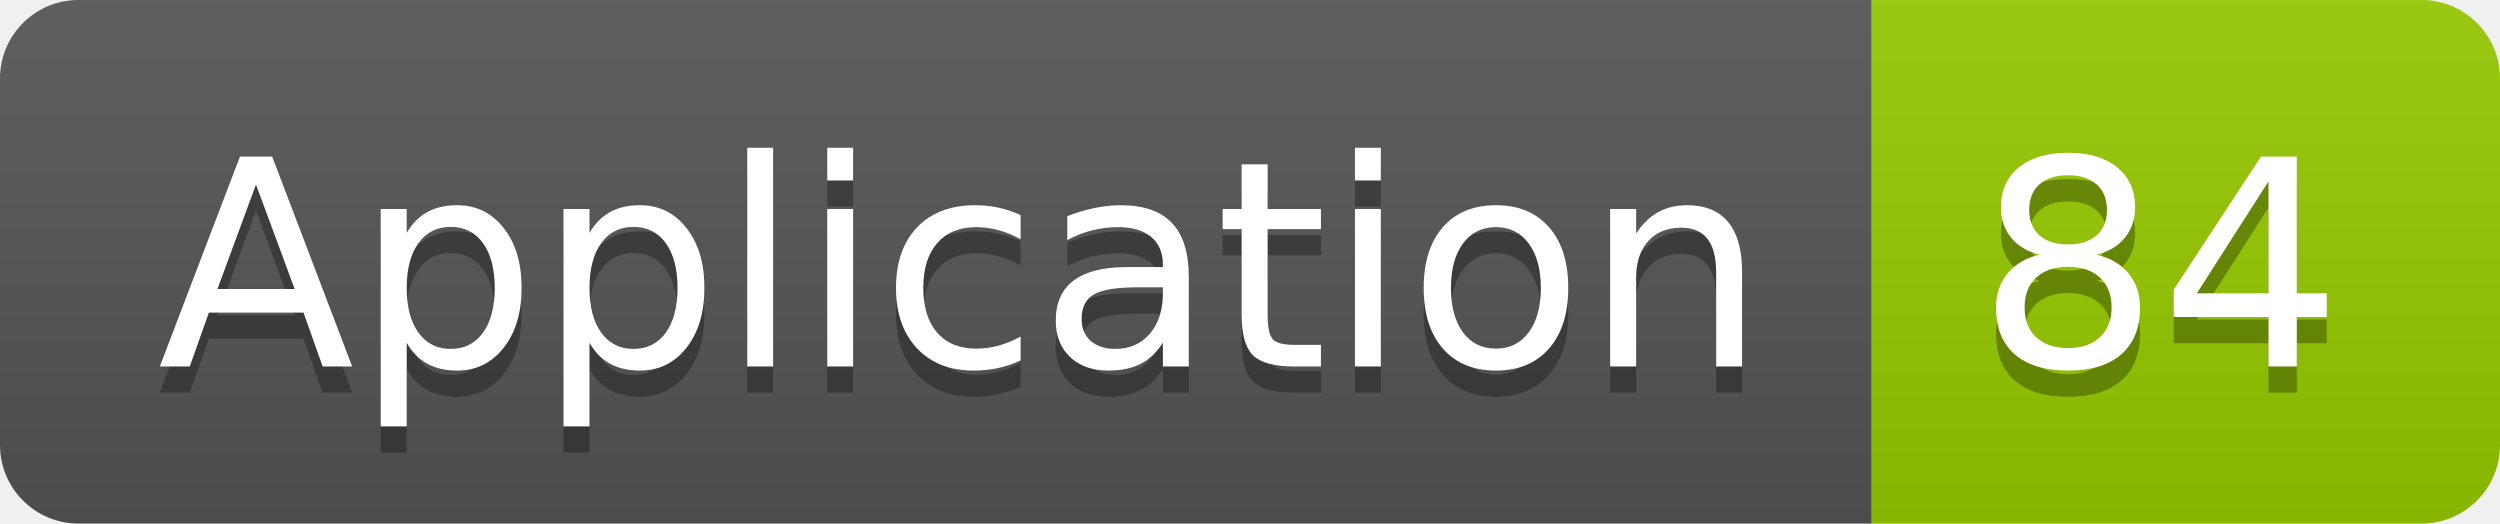
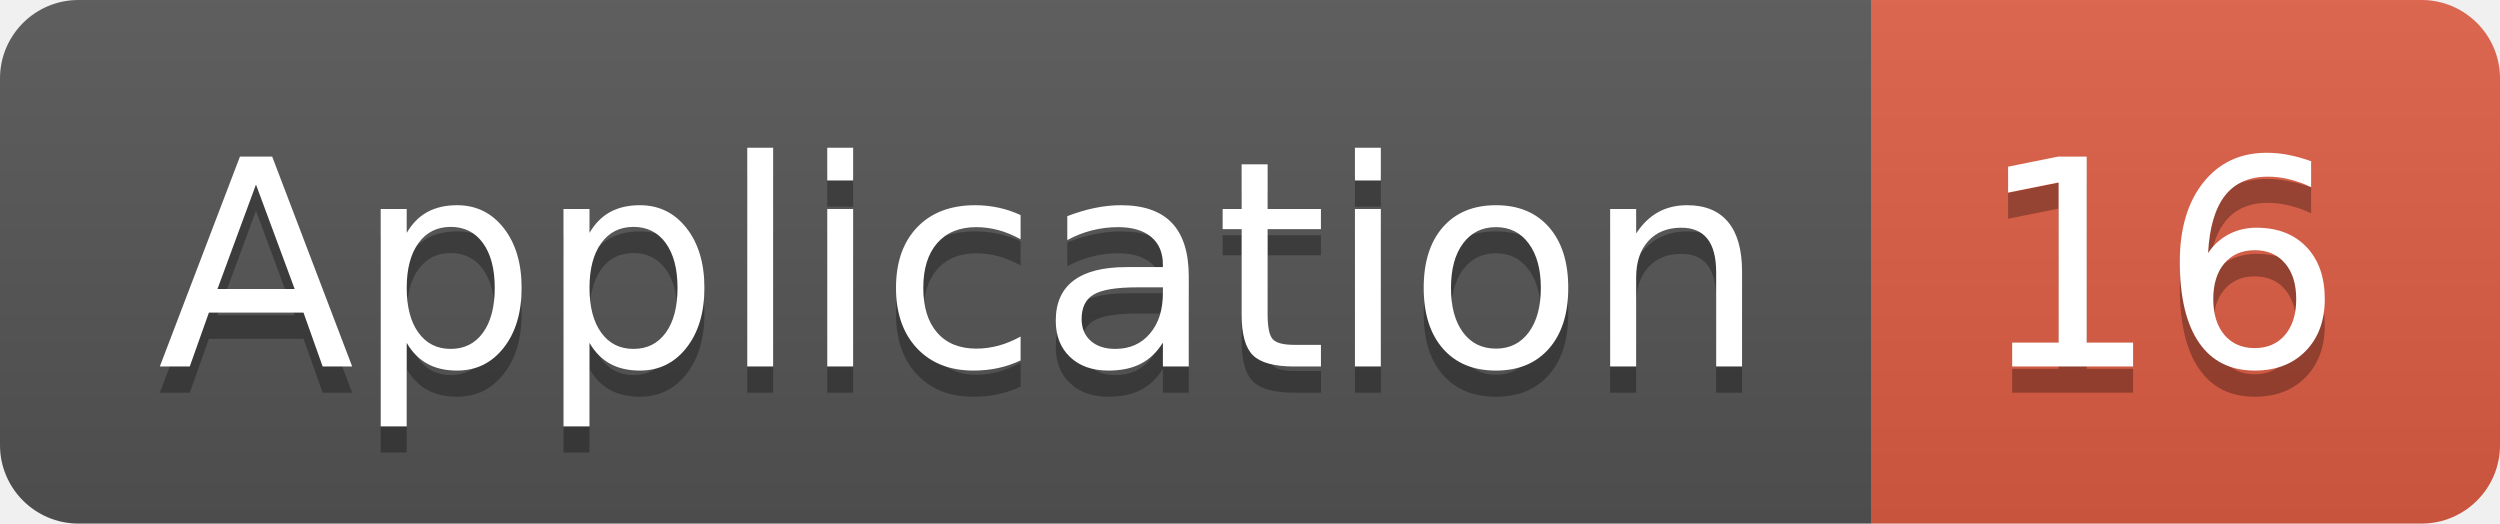
<svg xmlns="http://www.w3.org/2000/svg" width="95.5" height="20">
  <linearGradient id="smooth" x2="0" y2="100%">
    <stop offset="0" stop-color="#bbb" stop-opacity=".1" />
    <stop offset="1" stop-opacity=".1" />
  </linearGradient>
  <clipPath id="round">
    <rect width="95.5" height="20" rx="3" fill="#fff" />
  </clipPath>
  <g clip-path="url(#round)">
    <rect width="71.5" height="20" fill="#555" />
-     <rect x="71.5" width="24.0" height="20" fill="#97CA00" />
+     <rect x="71.5" width="24.0" height="20" fill="#e05d44" />
    <rect width="95.5" height="20" fill="url(#smooth)" />
  </g>
  <g fill="#fff" text-anchor="middle" font-family="DejaVu Sans,Verdana,Geneva,sans-serif" font-size="110">
    <text x="367.5" y="150" fill="#010101" fill-opacity=".3" transform="scale(0.1)" textLength="615.0" lengthAdjust="spacing">Application</text>
    <text x="367.5" y="140" transform="scale(0.1)" textLength="615.0" lengthAdjust="spacing">Application</text>
-     <text x="825.0" y="150" fill="#010101" fill-opacity=".3" transform="scale(0.1)" textLength="140.0" lengthAdjust="spacing">84</text>
-     <text x="825.0" y="140" transform="scale(0.1)" textLength="140.0" lengthAdjust="spacing">84</text>
+     <text x="825.0" y="150" fill="#010101" fill-opacity=".3" transform="scale(0.1)" textLength="140.0" lengthAdjust="spacing">16</text>
+     <text x="825.0" y="140" transform="scale(0.1)" textLength="140.0" lengthAdjust="spacing">16</text>
  </g>
</svg>
